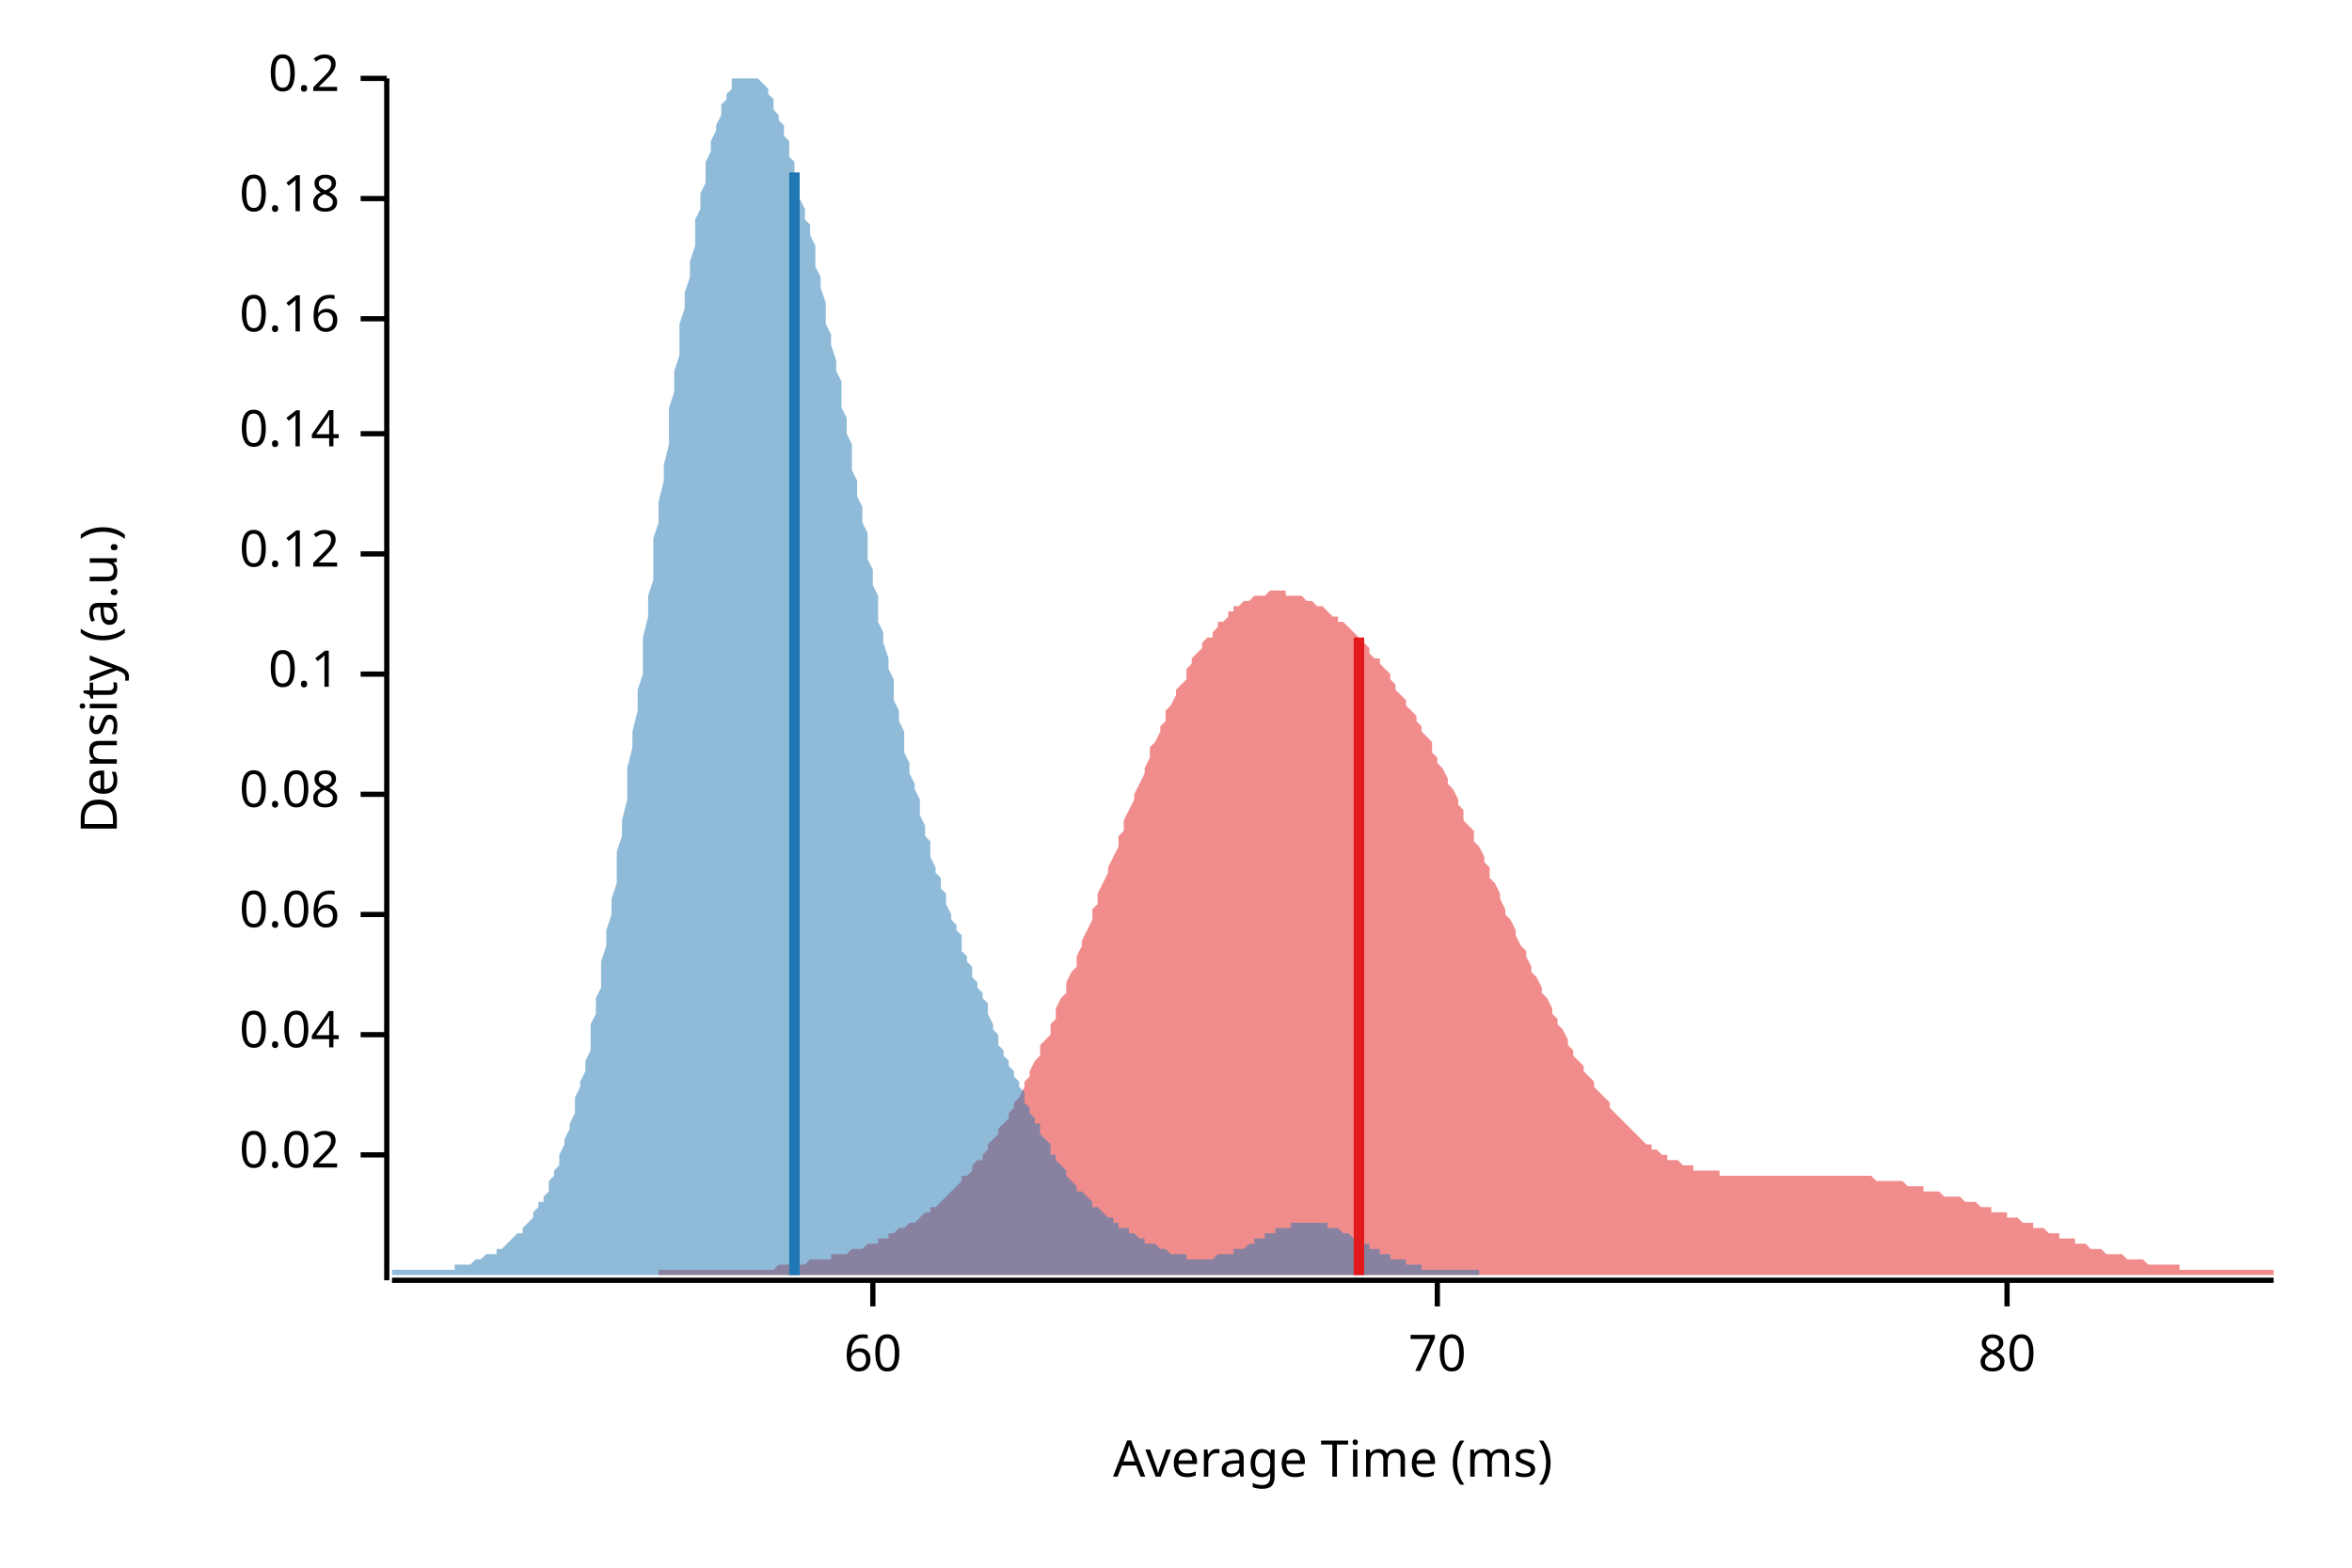
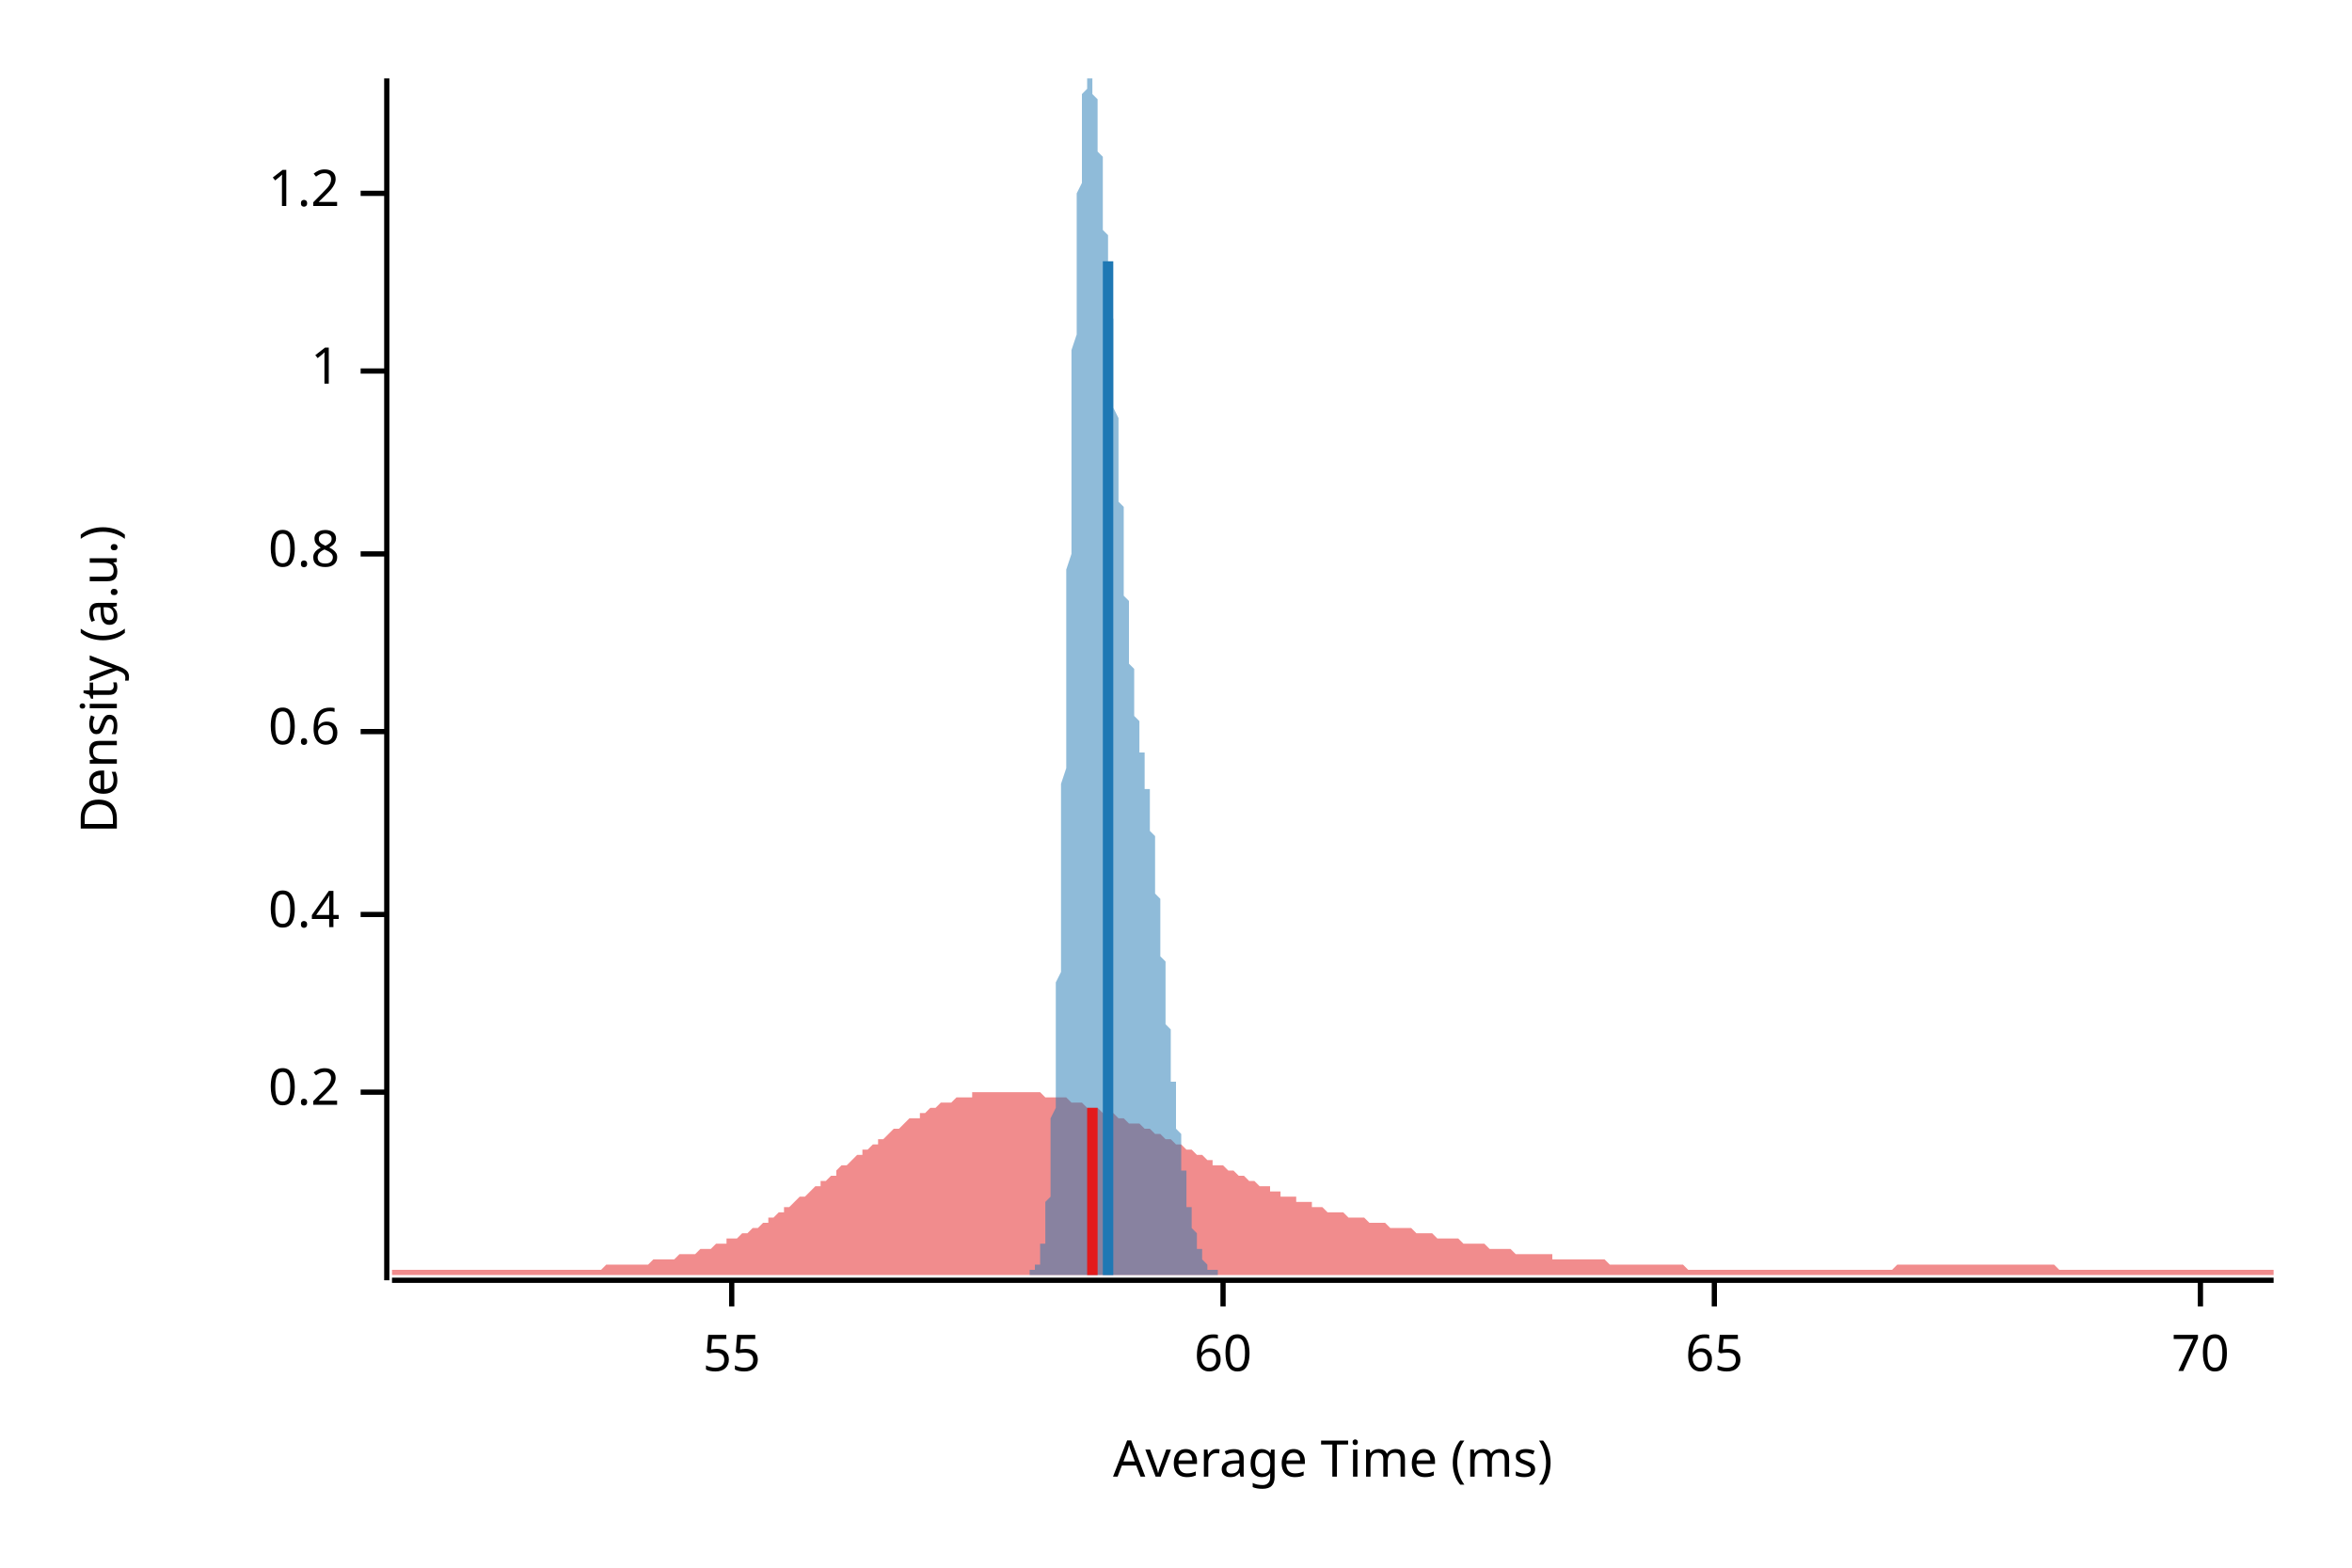
<svg xmlns="http://www.w3.org/2000/svg" width="450" height="300" viewBox="0 0 450 300">
  <text x="15" y="130" dy="0.76em" text-anchor="middle" font-family="sans-serif" font-size="9.677" opacity="1" fill="#000000" transform="rotate(270, 15, 130)">
Density (a.u.)
</text>
  <text x="255" y="285" dy="-0.5ex" text-anchor="middle" font-family="sans-serif" font-size="9.677" opacity="1" fill="#000000">
Average Time (ms)
</text>
  <polyline fill="none" opacity="1" stroke="#000000" stroke-width="1" points="74,15 74,245 " />
-   <text x="65" y="221" dy="0.5ex" text-anchor="end" font-family="sans-serif" font-size="9.677" opacity="1" fill="#000000">
- 0.02
+   <text x="65" y="209" dy="0.5ex" text-anchor="end" font-family="sans-serif" font-size="9.677" opacity="1" fill="#000000">
+ 0.2
</text>
-   <polyline fill="none" opacity="1" stroke="#000000" stroke-width="1" points="69,221 74,221 " />
-   <text x="65" y="198" dy="0.5ex" text-anchor="end" font-family="sans-serif" font-size="9.677" opacity="1" fill="#000000">
- 0.04
- </text>
-   <polyline fill="none" opacity="1" stroke="#000000" stroke-width="1" points="69,198 74,198 " />
+   <polyline fill="none" opacity="1" stroke="#000000" stroke-width="1" points="69,209 74,209 " />
  <text x="65" y="175" dy="0.5ex" text-anchor="end" font-family="sans-serif" font-size="9.677" opacity="1" fill="#000000">
- 0.06
+ 0.4
</text>
  <polyline fill="none" opacity="1" stroke="#000000" stroke-width="1" points="69,175 74,175 " />
-   <text x="65" y="152" dy="0.5ex" text-anchor="end" font-family="sans-serif" font-size="9.677" opacity="1" fill="#000000">
- 0.08
+   <text x="65" y="140" dy="0.5ex" text-anchor="end" font-family="sans-serif" font-size="9.677" opacity="1" fill="#000000">
+ 0.6
</text>
-   <polyline fill="none" opacity="1" stroke="#000000" stroke-width="1" points="69,152 74,152 " />
-   <text x="65" y="129" dy="0.5ex" text-anchor="end" font-family="sans-serif" font-size="9.677" opacity="1" fill="#000000">
- 0.1
- </text>
-   <polyline fill="none" opacity="1" stroke="#000000" stroke-width="1" points="69,129 74,129 " />
+   <polyline fill="none" opacity="1" stroke="#000000" stroke-width="1" points="69,140 74,140 " />
  <text x="65" y="106" dy="0.5ex" text-anchor="end" font-family="sans-serif" font-size="9.677" opacity="1" fill="#000000">
- 0.12
+ 0.8
</text>
  <polyline fill="none" opacity="1" stroke="#000000" stroke-width="1" points="69,106 74,106 " />
-   <text x="65" y="83" dy="0.5ex" text-anchor="end" font-family="sans-serif" font-size="9.677" opacity="1" fill="#000000">
- 0.14
+   <text x="65" y="71" dy="0.5ex" text-anchor="end" font-family="sans-serif" font-size="9.677" opacity="1" fill="#000000">
+ 1
</text>
-   <polyline fill="none" opacity="1" stroke="#000000" stroke-width="1" points="69,83 74,83 " />
-   <text x="65" y="61" dy="0.5ex" text-anchor="end" font-family="sans-serif" font-size="9.677" opacity="1" fill="#000000">
- 0.16
+   <polyline fill="none" opacity="1" stroke="#000000" stroke-width="1" points="69,71 74,71 " />
+   <text x="65" y="37" dy="0.5ex" text-anchor="end" font-family="sans-serif" font-size="9.677" opacity="1" fill="#000000">
+ 1.2
</text>
-   <polyline fill="none" opacity="1" stroke="#000000" stroke-width="1" points="69,61 74,61 " />
-   <text x="65" y="38" dy="0.5ex" text-anchor="end" font-family="sans-serif" font-size="9.677" opacity="1" fill="#000000">
- 0.18
+   <polyline fill="none" opacity="1" stroke="#000000" stroke-width="1" points="69,37 74,37 " />
+   <polyline fill="none" opacity="1" stroke="#000000" stroke-width="1" points="75,245 435,245 " />
+   <text x="140" y="255" dy="0.76em" text-anchor="middle" font-family="sans-serif" font-size="9.677" opacity="1" fill="#000000">
+ 55
</text>
-   <polyline fill="none" opacity="1" stroke="#000000" stroke-width="1" points="69,38 74,38 " />
-   <text x="65" y="15" dy="0.5ex" text-anchor="end" font-family="sans-serif" font-size="9.677" opacity="1" fill="#000000">
- 0.2
- </text>
-   <polyline fill="none" opacity="1" stroke="#000000" stroke-width="1" points="69,15 74,15 " />
-   <polyline fill="none" opacity="1" stroke="#000000" stroke-width="1" points="75,245 435,245 " />
-   <text x="167" y="255" dy="0.76em" text-anchor="middle" font-family="sans-serif" font-size="9.677" opacity="1" fill="#000000">
+   <polyline fill="none" opacity="1" stroke="#000000" stroke-width="1" points="140,245 140,250 " />
+   <text x="234" y="255" dy="0.76em" text-anchor="middle" font-family="sans-serif" font-size="9.677" opacity="1" fill="#000000">
60
</text>
-   <polyline fill="none" opacity="1" stroke="#000000" stroke-width="1" points="167,245 167,250 " />
-   <text x="275" y="255" dy="0.76em" text-anchor="middle" font-family="sans-serif" font-size="9.677" opacity="1" fill="#000000">
+   <polyline fill="none" opacity="1" stroke="#000000" stroke-width="1" points="234,245 234,250 " />
+   <text x="328" y="255" dy="0.76em" text-anchor="middle" font-family="sans-serif" font-size="9.677" opacity="1" fill="#000000">
+ 65
+ </text>
+   <polyline fill="none" opacity="1" stroke="#000000" stroke-width="1" points="328,245 328,250 " />
+   <text x="421" y="255" dy="0.76em" text-anchor="middle" font-family="sans-serif" font-size="9.677" opacity="1" fill="#000000">
70
</text>
-   <polyline fill="none" opacity="1" stroke="#000000" stroke-width="1" points="275,245 275,250 " />
-   <text x="384" y="255" dy="0.76em" text-anchor="middle" font-family="sans-serif" font-size="9.677" opacity="1" fill="#000000">
- 80
- </text>
-   <polyline fill="none" opacity="1" stroke="#000000" stroke-width="1" points="384,245 384,250 " />
-   <polygon opacity="0.5" fill="#E31A1C" points="126,244 126,243 127,243 128,243 128,243 129,243 129,243 130,243 131,243 131,243 132,243 133,243 133,243 134,243 134,243 135,243 136,243 136,243 137,243 137,243 138,243 139,243 139,243 140,243 141,243 141,243 142,243 142,243 143,243 144,243 144,243 145,243 146,243 146,243 147,243 147,243 148,243 149,242 149,242 150,242 150,242 151,242 152,242 152,242 153,242 154,242 154,242 155,241 155,241 156,241 157,241 157,241 158,241 159,241 159,240 160,240 160,240 161,240 162,240 162,240 163,239 163,239 164,239 165,239 165,239 166,238 167,238 167,238 168,238 168,237 169,237 170,237 170,236 171,236 171,236 172,235 173,235 173,235 174,234 175,234 175,234 176,233 176,233 177,232 178,232 178,231 179,231 180,230 180,230 181,229 181,229 182,228 183,227 183,227 184,226 184,225 185,225 186,224 186,223 187,222 188,222 188,221 189,220 189,219 190,218 191,217 191,216 192,215 193,214 193,213 194,212 194,211 195,210 196,208 196,207 197,206 197,205 198,203 199,202 199,200 200,199 201,198 201,196 202,195 202,193 203,191 204,190 204,188 205,186 206,185 206,183 207,181 207,180 208,178 209,176 209,174 210,173 210,171 211,169 212,167 212,166 213,164 214,162 214,160 215,159 215,157 216,155 217,153 217,152 218,150 219,148 219,147 220,145 220,143 221,142 222,140 222,139 223,138 223,136 224,135 225,133 225,132 226,131 227,130 227,128 228,127 228,126 229,125 230,124 230,123 231,122 232,122 232,121 233,120 233,119 234,119 235,118 235,117 236,117 236,116 237,116 238,115 238,115 239,115 240,114 240,114 241,114 241,114 242,114 243,113 243,113 244,113 245,113 245,113 246,113 246,114 247,114 248,114 248,114 249,114 249,114 250,115 251,115 251,115 252,116 253,116 253,116 254,117 254,117 255,118 256,118 256,119 257,119 258,120 258,120 259,121 259,121 260,122 261,123 261,123 262,124 262,125 263,126 264,126 264,127 265,128 266,129 266,130 267,131 267,132 268,133 269,134 269,135 270,136 271,137 271,138 272,139 272,140 273,141 274,142 274,144 275,145 275,146 276,147 277,149 277,150 278,151 279,153 279,154 280,155 280,157 281,158 282,159 282,161 283,162 284,164 284,165 285,166 285,168 286,169 287,171 287,172 288,174 288,175 289,176 290,178 290,179 291,181 292,182 292,183 293,185 293,186 294,187 295,189 295,190 296,191 297,193 297,194 298,195 298,196 299,197 300,199 300,200 301,201 301,202 302,203 303,204 303,205 304,206 305,207 305,208 306,209 306,209 307,210 308,211 308,212 309,213 309,213 310,214 311,215 311,215 312,216 313,217 313,217 314,218 314,218 315,219 316,219 316,220 317,220 318,221 318,221 319,221 319,222 320,222 321,222 321,222 322,223 322,223 323,223 324,223 324,224 325,224 326,224 326,224 327,224 327,224 328,224 329,224 329,225 330,225 331,225 331,225 332,225 332,225 333,225 334,225 334,225 335,225 335,225 336,225 337,225 337,225 338,225 339,225 339,225 340,225 340,225 341,225 342,225 342,225 343,225 344,225 344,225 345,225 345,225 346,225 347,225 347,225 348,225 348,225 349,225 350,225 350,225 351,225 352,225 352,225 353,225 353,225 354,225 355,225 355,225 356,225 357,225 357,225 358,225 358,225 359,226 360,226 360,226 361,226 361,226 362,226 363,226 363,226 364,226 365,227 365,227 366,227 366,227 367,227 368,227 368,228 369,228 370,228 370,228 371,228 371,228 372,229 373,229 373,229 374,229 374,229 375,229 376,230 376,230 377,230 378,230 378,230 379,231 379,231 380,231 381,231 381,232 382,232 383,232 383,232 384,232 384,233 385,233 386,233 386,233 387,234 387,234 388,234 389,234 389,235 390,235 391,235 391,235 392,236 392,236 393,236 394,236 394,237 395,237 396,237 396,237 397,237 397,238 398,238 399,238 399,238 400,239 400,239 401,239 402,239 402,239 403,240 404,240 404,240 405,240 405,240 406,240 407,241 407,241 408,241 409,241 409,241 410,241 410,241 411,242 412,242 412,242 413,242 413,242 414,242 415,242 415,242 416,242 417,242 417,243 418,243 418,243 419,243 420,243 420,243 421,243 422,243 422,243 423,243 423,243 424,243 425,243 425,243 426,243 426,243 427,243 428,243 428,243 429,243 430,243 430,243 431,243 431,243 432,243 433,243 433,243 434,243 435,243 435,244 126,244 " />
-   <polygon opacity="0.5" fill="#1F78B4" points="75,243 75,243 75,243 76,243 76,243 77,243 77,243 77,243 78,243 78,243 79,243 79,243 80,243 80,243 80,243 81,243 81,243 82,243 82,243 82,243 83,243 83,243 84,243 84,243 85,243 85,243 85,243 86,243 86,243 87,243 87,242 87,242 88,242 88,242 89,242 89,242 90,242 90,242 90,242 91,241 91,241 92,241 92,241 92,241 93,240 93,240 94,240 94,240 95,240 95,239 95,239 96,239 96,239 97,238 97,238 97,238 98,237 98,237 99,236 99,236 100,236 100,235 100,235 101,234 101,234 102,233 102,232 102,232 103,231 103,230 104,230 104,229 105,228 105,227 105,226 106,225 106,224 107,223 107,222 107,221 108,219 108,218 109,216 109,215 110,213 110,212 110,210 111,208 111,207 112,205 112,203 113,201 113,198 113,196 114,194 114,191 115,189 115,186 115,184 116,181 116,178 117,175 117,172 118,169 118,166 118,163 119,160 119,157 120,153 120,150 120,147 121,143 121,140 122,136 122,132 123,129 123,125 123,122 124,118 124,114 125,111 125,107 125,103 126,100 126,96 127,92 127,89 128,85 128,82 128,78 129,75 129,71 130,68 130,65 130,62 131,59 131,56 132,53 132,50 133,47 133,45 133,42 134,40 134,37 135,35 135,33 135,31 136,29 136,27 137,25 137,24 138,22 138,21 138,20 139,19 139,18 140,17 140,16 140,15 141,15 141,15 142,15 142,15 143,15 143,15 143,15 144,15 144,15 145,15 145,15 145,15 146,16 146,16 147,17 147,18 148,19 148,20 148,21 149,22 149,23 150,24 150,26 151,27 151,28 151,30 152,31 152,33 153,35 153,36 153,38 154,40 154,42 155,43 155,45 156,47 156,49 156,51 157,53 157,55 158,58 158,60 158,62 159,64 159,66 160,69 160,71 161,73 161,76 161,78 162,80 162,83 163,85 163,88 163,90 164,92 164,95 165,97 165,100 166,102 166,105 166,107 167,109 167,112 168,114 168,116 168,119 169,121 169,123 170,126 170,128 171,130 171,132 171,134 172,136 172,138 173,140 173,142 173,144 174,146 174,148 175,150 175,151 176,153 176,155 176,156 177,158 177,160 178,161 178,163 178,164 179,166 179,167 180,168 180,170 181,171 181,172 181,173 182,175 182,176 183,177 183,178 184,179 184,181 184,182 185,183 185,184 186,185 186,186 186,187 187,188 187,189 188,190 188,191 189,192 189,193 189,194 190,196 190,197 191,198 191,199 191,200 192,201 192,202 193,203 193,204 194,205 194,206 194,206 195,207 195,208 196,209 196,210 196,211 197,212 197,213 198,214 198,215 199,215 199,216 199,217 200,218 200,218 201,219 201,220 201,221 202,221 202,222 203,223 203,223 204,224 204,224 204,225 205,226 205,226 206,227 206,227 206,228 207,228 207,228 208,229 208,229 209,230 209,230 209,231 210,231 210,231 211,232 211,232 211,232 212,233 212,233 213,233 213,234 214,234 214,234 214,235 215,235 215,235 216,235 216,236 216,236 217,236 217,236 218,237 218,237 219,237 219,237 219,238 220,238 220,238 221,238 221,238 222,239 222,239 222,239 223,239 223,239 224,240 224,240 224,240 225,240 225,240 226,240 226,240 227,240 227,241 227,241 228,241 228,241 229,241 229,241 229,241 230,241 230,241 231,241 231,241 232,241 232,241 232,241 233,240 233,240 234,240 234,240 234,240 235,240 235,240 236,240 236,239 237,239 237,239 237,239 238,239 238,239 239,238 239,238 239,238 240,238 240,237 241,237 241,237 242,237 242,237 242,236 243,236 243,236 244,236 244,236 244,235 245,235 245,235 246,235 246,235 247,235 247,235 247,234 248,234 248,234 249,234 249,234 249,234 250,234 250,234 251,234 251,234 252,234 252,234 252,234 253,234 253,234 254,234 254,235 255,235 255,235 255,235 256,235 256,235 257,236 257,236 257,236 258,236 258,236 259,237 259,237 260,237 260,237 260,237 261,238 261,238 262,238 262,238 262,239 263,239 263,239 264,239 264,240 265,240 265,240 265,240 266,240 266,241 267,241 267,241 267,241 268,241 268,241 269,241 269,242 270,242 270,242 270,242 271,242 271,242 272,242 272,242 272,243 273,243 273,243 274,243 274,243 275,243 275,243 275,243 276,243 276,243 277,243 277,243 277,243 278,243 278,243 279,243 279,243 280,243 280,243 280,243 281,243 281,243 282,243 282,243 282,243 283,243 283,244 75,244 " />
-   <polyline fill="none" opacity="1" stroke="#E31A1C" stroke-width="2" points="260,244 260,122 " />
-   <polyline fill="none" opacity="1" stroke="#1F78B4" stroke-width="2" points="152,244 152,33 " />
+   <polyline fill="none" opacity="1" stroke="#000000" stroke-width="1" points="421,245 421,250 " />
+   <polygon opacity="0.5" fill="#E31A1C" points="75,244 75,243 76,243 77,243 77,243 78,243 79,243 80,243 80,243 81,243 82,243 82,243 83,243 84,243 85,243 85,243 86,243 87,243 87,243 88,243 89,243 90,243 90,243 91,243 92,243 93,243 93,243 94,243 95,243 95,243 96,243 97,243 98,243 98,243 99,243 100,243 100,243 101,243 102,243 103,243 103,243 104,243 105,243 106,243 106,243 107,243 108,243 108,243 109,243 110,243 111,243 111,243 112,243 113,243 113,243 114,243 115,243 116,242 116,242 117,242 118,242 119,242 119,242 120,242 121,242 121,242 122,242 123,242 124,242 124,242 125,241 126,241 126,241 127,241 128,241 129,241 129,241 130,240 131,240 131,240 132,240 133,240 134,239 134,239 135,239 136,239 137,238 137,238 138,238 139,238 139,237 140,237 141,237 142,236 142,236 143,236 144,235 144,235 145,235 146,234 147,234 147,233 148,233 149,232 150,232 150,231 151,231 152,230 152,230 153,229 154,229 155,228 155,228 156,227 157,227 157,226 158,226 159,225 160,225 160,224 161,223 162,223 163,222 163,222 164,221 165,221 165,220 166,220 167,219 168,219 168,218 169,218 170,217 170,217 171,216 172,216 173,215 173,215 174,214 175,214 176,214 176,213 177,213 178,212 178,212 179,212 180,211 181,211 181,211 182,211 183,210 183,210 184,210 185,210 186,210 186,209 187,209 188,209 188,209 189,209 190,209 191,209 191,209 192,209 193,209 194,209 194,209 195,209 196,209 196,209 197,209 198,209 199,209 199,209 200,210 201,210 201,210 202,210 203,210 204,210 204,210 205,211 206,211 207,211 207,211 208,212 209,212 209,212 210,212 211,213 212,213 212,213 213,213 214,214 214,214 215,214 216,215 217,215 217,215 218,215 219,216 220,216 220,216 221,217 222,217 222,217 223,218 224,218 225,219 225,219 226,219 227,220 227,220 228,220 229,221 230,221 230,221 231,222 232,222 232,223 233,223 234,223 235,224 235,224 236,224 237,225 238,225 238,225 239,226 240,226 240,226 241,227 242,227 243,227 243,228 244,228 245,228 245,229 246,229 247,229 248,229 248,230 249,230 250,230 251,230 251,231 252,231 253,231 253,231 254,232 255,232 256,232 256,232 257,232 258,233 258,233 259,233 260,233 261,233 261,233 262,234 263,234 264,234 264,234 265,234 266,235 266,235 267,235 268,235 269,235 269,235 270,235 271,236 271,236 272,236 273,236 274,236 274,236 275,237 276,237 277,237 277,237 278,237 279,237 279,237 280,238 281,238 282,238 282,238 283,238 284,238 284,238 285,239 286,239 287,239 287,239 288,239 289,239 289,239 290,240 291,240 292,240 292,240 293,240 294,240 295,240 295,240 296,240 297,240 297,241 298,241 299,241 300,241 300,241 301,241 302,241 302,241 303,241 304,241 305,241 305,241 306,241 307,241 308,242 308,242 309,242 310,242 310,242 311,242 312,242 313,242 313,242 314,242 315,242 315,242 316,242 317,242 318,242 318,242 319,242 320,242 321,242 321,242 322,242 323,243 323,243 324,243 325,243 326,243 326,243 327,243 328,243 328,243 329,243 330,243 331,243 331,243 332,243 333,243 333,243 334,243 335,243 336,243 336,243 337,243 338,243 339,243 339,243 340,243 341,243 341,243 342,243 343,243 344,243 344,243 345,243 346,243 346,243 347,243 348,243 349,243 349,243 350,243 351,243 352,243 352,243 353,243 354,243 354,243 355,243 356,243 357,243 357,243 358,243 359,243 359,243 360,243 361,243 362,243 362,243 363,242 364,242 365,242 365,242 366,242 367,242 367,242 368,242 369,242 370,242 370,242 371,242 372,242 372,242 373,242 374,242 375,242 375,242 376,242 377,242 378,242 378,242 379,242 380,242 380,242 381,242 382,242 383,242 383,242 384,242 385,242 385,242 386,242 387,242 388,242 388,242 389,242 390,242 390,242 391,242 392,242 393,242 393,242 394,243 395,243 396,243 396,243 397,243 398,243 398,243 399,243 400,243 401,243 401,243 402,243 403,243 403,243 404,243 405,243 406,243 406,243 407,243 408,243 409,243 409,243 410,243 411,243 411,243 412,243 413,243 414,243 414,243 415,243 416,243 416,243 417,243 418,243 419,243 419,243 420,243 421,243 422,243 422,243 423,243 424,243 424,243 425,243 426,243 427,243 427,243 428,243 429,243 429,243 430,243 431,243 432,243 432,243 433,243 434,243 435,243 435,244 75,244 " />
+   <polygon opacity="0.5" fill="#1F78B4" points="197,243 197,243 197,243 197,243 197,243 197,243 197,243 197,243 197,243 197,243 197,243 197,243 197,243 197,243 198,243 198,243 198,243 198,243 198,243 198,243 198,242 198,242 198,242 198,242 198,242 198,242 198,242 199,242 199,241 199,241 199,241 199,241 199,240 199,240 199,240 199,240 199,239 199,239 199,239 199,238 199,238 200,238 200,237 200,237 200,236 200,236 200,235 200,234 200,234 200,233 200,232 200,232 200,231 200,230 201,229 201,228 201,227 201,226 201,225 201,224 201,223 201,222 201,221 201,219 201,218 201,217 201,215 201,214 202,212 202,210 202,209 202,207 202,205 202,203 202,201 202,199 202,197 202,195 202,193 202,191 202,188 203,186 203,183 203,181 203,178 203,176 203,173 203,170 203,168 203,165 203,162 203,159 203,156 203,153 203,150 204,147 204,144 204,141 204,138 204,135 204,132 204,128 204,125 204,122 204,119 204,116 204,112 204,109 205,106 205,103 205,100 205,96 205,93 205,90 205,87 205,84 205,81 205,78 205,75 205,72 205,70 205,67 206,64 206,61 206,59 206,56 206,54 206,51 206,49 206,47 206,45 206,42 206,40 206,38 206,37 207,35 207,33 207,31 207,30 207,28 207,27 207,25 207,24 207,23 207,22 207,21 207,20 207,19 207,18 208,17 208,17 208,16 208,16 208,15 208,15 208,15 208,15 208,15 208,15 208,15 208,15 208,15 209,15 209,15 209,15 209,15 209,15 209,15 209,15 209,15 209,16 209,16 209,17 209,17 209,18 209,18 210,19 210,20 210,20 210,21 210,22 210,23 210,24 210,24 210,25 210,26 210,27 210,28 210,29 211,30 211,31 211,32 211,33 211,34 211,35 211,36 211,37 211,38 211,39 211,40 211,41 211,43 211,44 212,45 212,46 212,47 212,48 212,50 212,51 212,52 212,53 212,55 212,56 212,57 212,58 212,60 213,61 213,62 213,64 213,65 213,66 213,68 213,69 213,70 213,72 213,73 213,74 213,76 213,77 213,78 214,80 214,81 214,82 214,84 214,85 214,87 214,88 214,89 214,91 214,92 214,93 214,95 214,96 215,97 215,99 215,100 215,101 215,103 215,104 215,105 215,106 215,108 215,109 215,110 215,111 215,113 215,114 216,115 216,116 216,117 216,118 216,119 216,120 216,121 216,122 216,123 216,124 216,125 216,126 216,127 217,128 217,129 217,129 217,130 217,131 217,132 217,132 217,133 217,134 217,134 217,135 217,136 217,136 217,137 218,138 218,138 218,139 218,139 218,140 218,140 218,141 218,141 218,142 218,142 218,143 218,143 218,144 219,144 219,145 219,145 219,146 219,146 219,147 219,147 219,148 219,148 219,149 219,149 219,150 219,150 219,151 220,151 220,152 220,153 220,153 220,154 220,154 220,155 220,156 220,156 220,157 220,158 220,159 220,159 221,160 221,161 221,162 221,162 221,163 221,164 221,165 221,166 221,167 221,167 221,168 221,169 221,170 221,171 222,172 222,173 222,174 222,175 222,176 222,176 222,177 222,178 222,179 222,180 222,181 222,182 222,183 223,184 223,185 223,186 223,187 223,188 223,189 223,190 223,190 223,191 223,192 223,193 223,194 223,195 223,196 224,197 224,198 224,198 224,199 224,200 224,201 224,202 224,203 224,203 224,204 224,205 224,206 224,207 225,207 225,208 225,209 225,210 225,210 225,211 225,212 225,212 225,213 225,214 225,214 225,215 225,216 225,216 226,217 226,218 226,218 226,219 226,219 226,220 226,221 226,221 226,222 226,222 226,223 226,223 226,224 227,224 227,225 227,225 227,226 227,226 227,227 227,227 227,228 227,228 227,229 227,229 227,230 227,230 227,231 228,231 228,231 228,232 228,232 228,233 228,233 228,233 228,234 228,234 228,234 228,235 228,235 228,235 229,236 229,236 229,236 229,237 229,237 229,237 229,238 229,238 229,238 229,238 229,239 229,239 229,239 229,239 230,239 230,240 230,240 230,240 230,240 230,240 230,241 230,241 230,241 230,241 230,241 230,241 230,241 231,242 231,242 231,242 231,242 231,242 231,242 231,242 231,242 231,242 231,242 231,243 231,243 231,243 231,243 232,243 232,243 232,243 232,243 232,243 232,243 232,243 232,243 232,243 232,243 232,243 232,243 232,243 233,243 233,243 233,243 233,243 233,243 233,243 233,243 233,243 233,243 233,243 233,243 233,243 233,243 233,243 233,244 197,244 " />
+   <polyline fill="none" opacity="1" stroke="#E31A1C" stroke-width="2" points="209,244 209,212 " />
+   <polyline fill="none" opacity="1" stroke="#1F78B4" stroke-width="2" points="212,244 212,50 " />
</svg>
